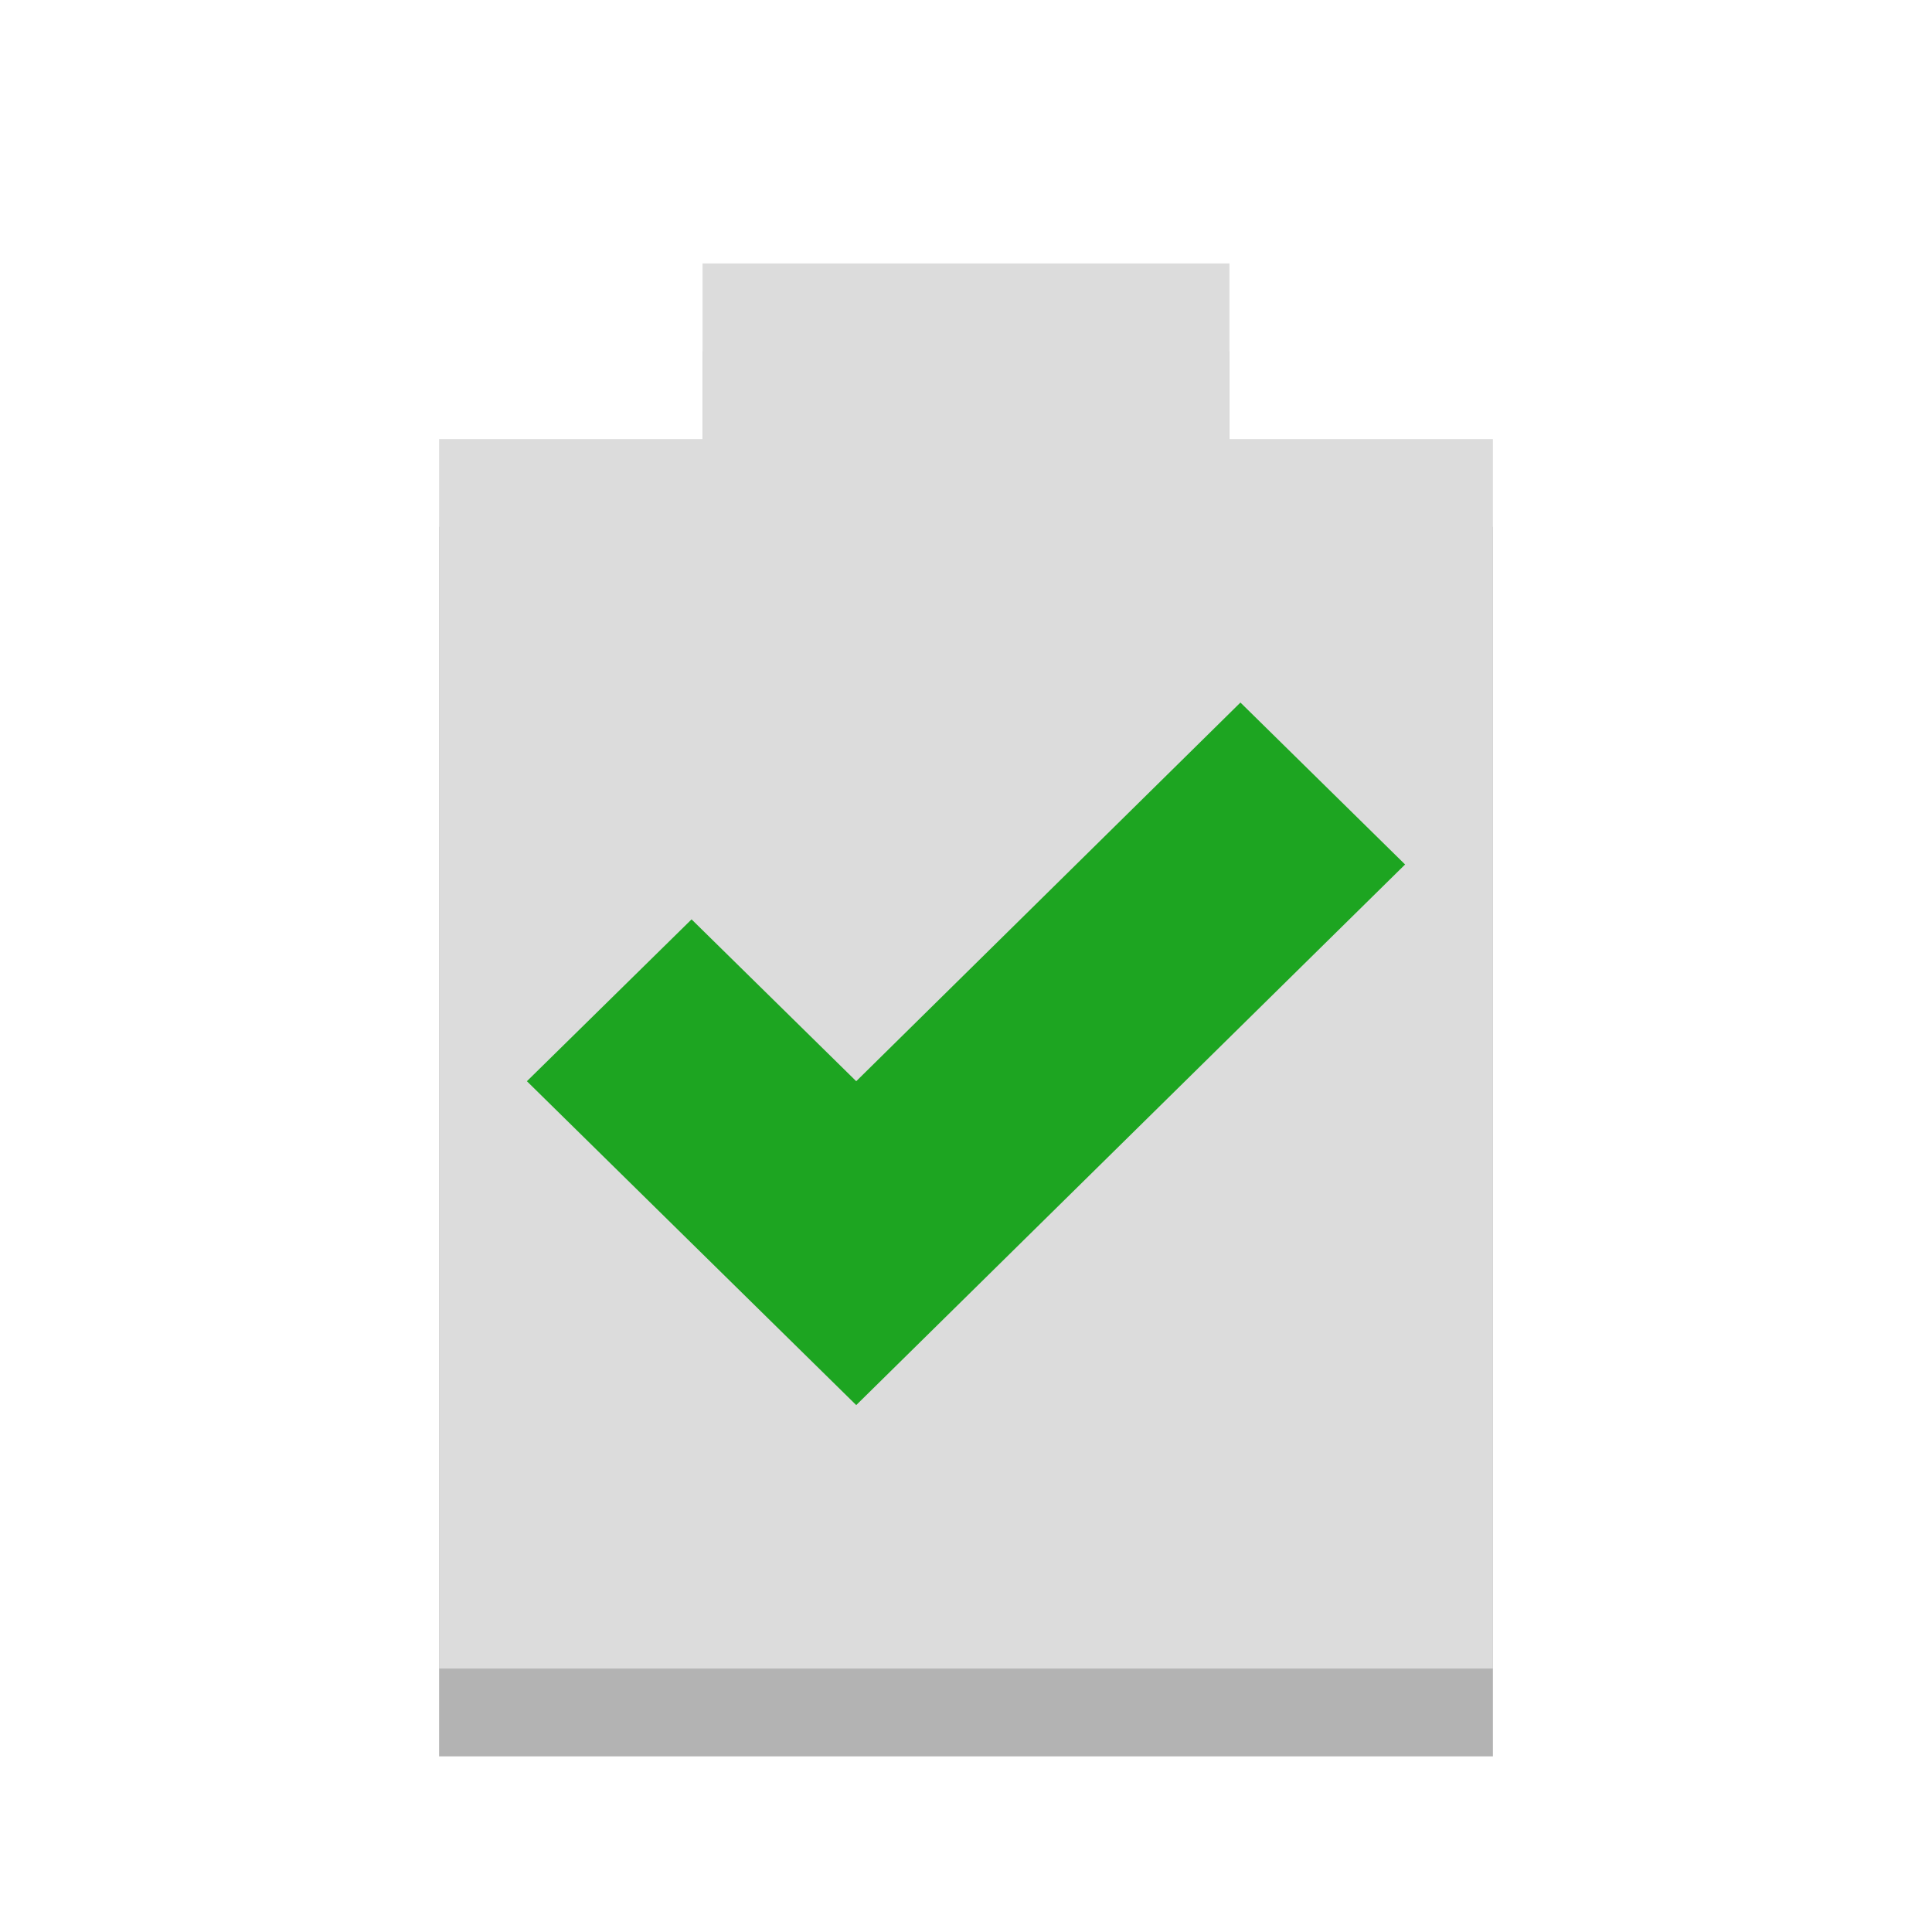
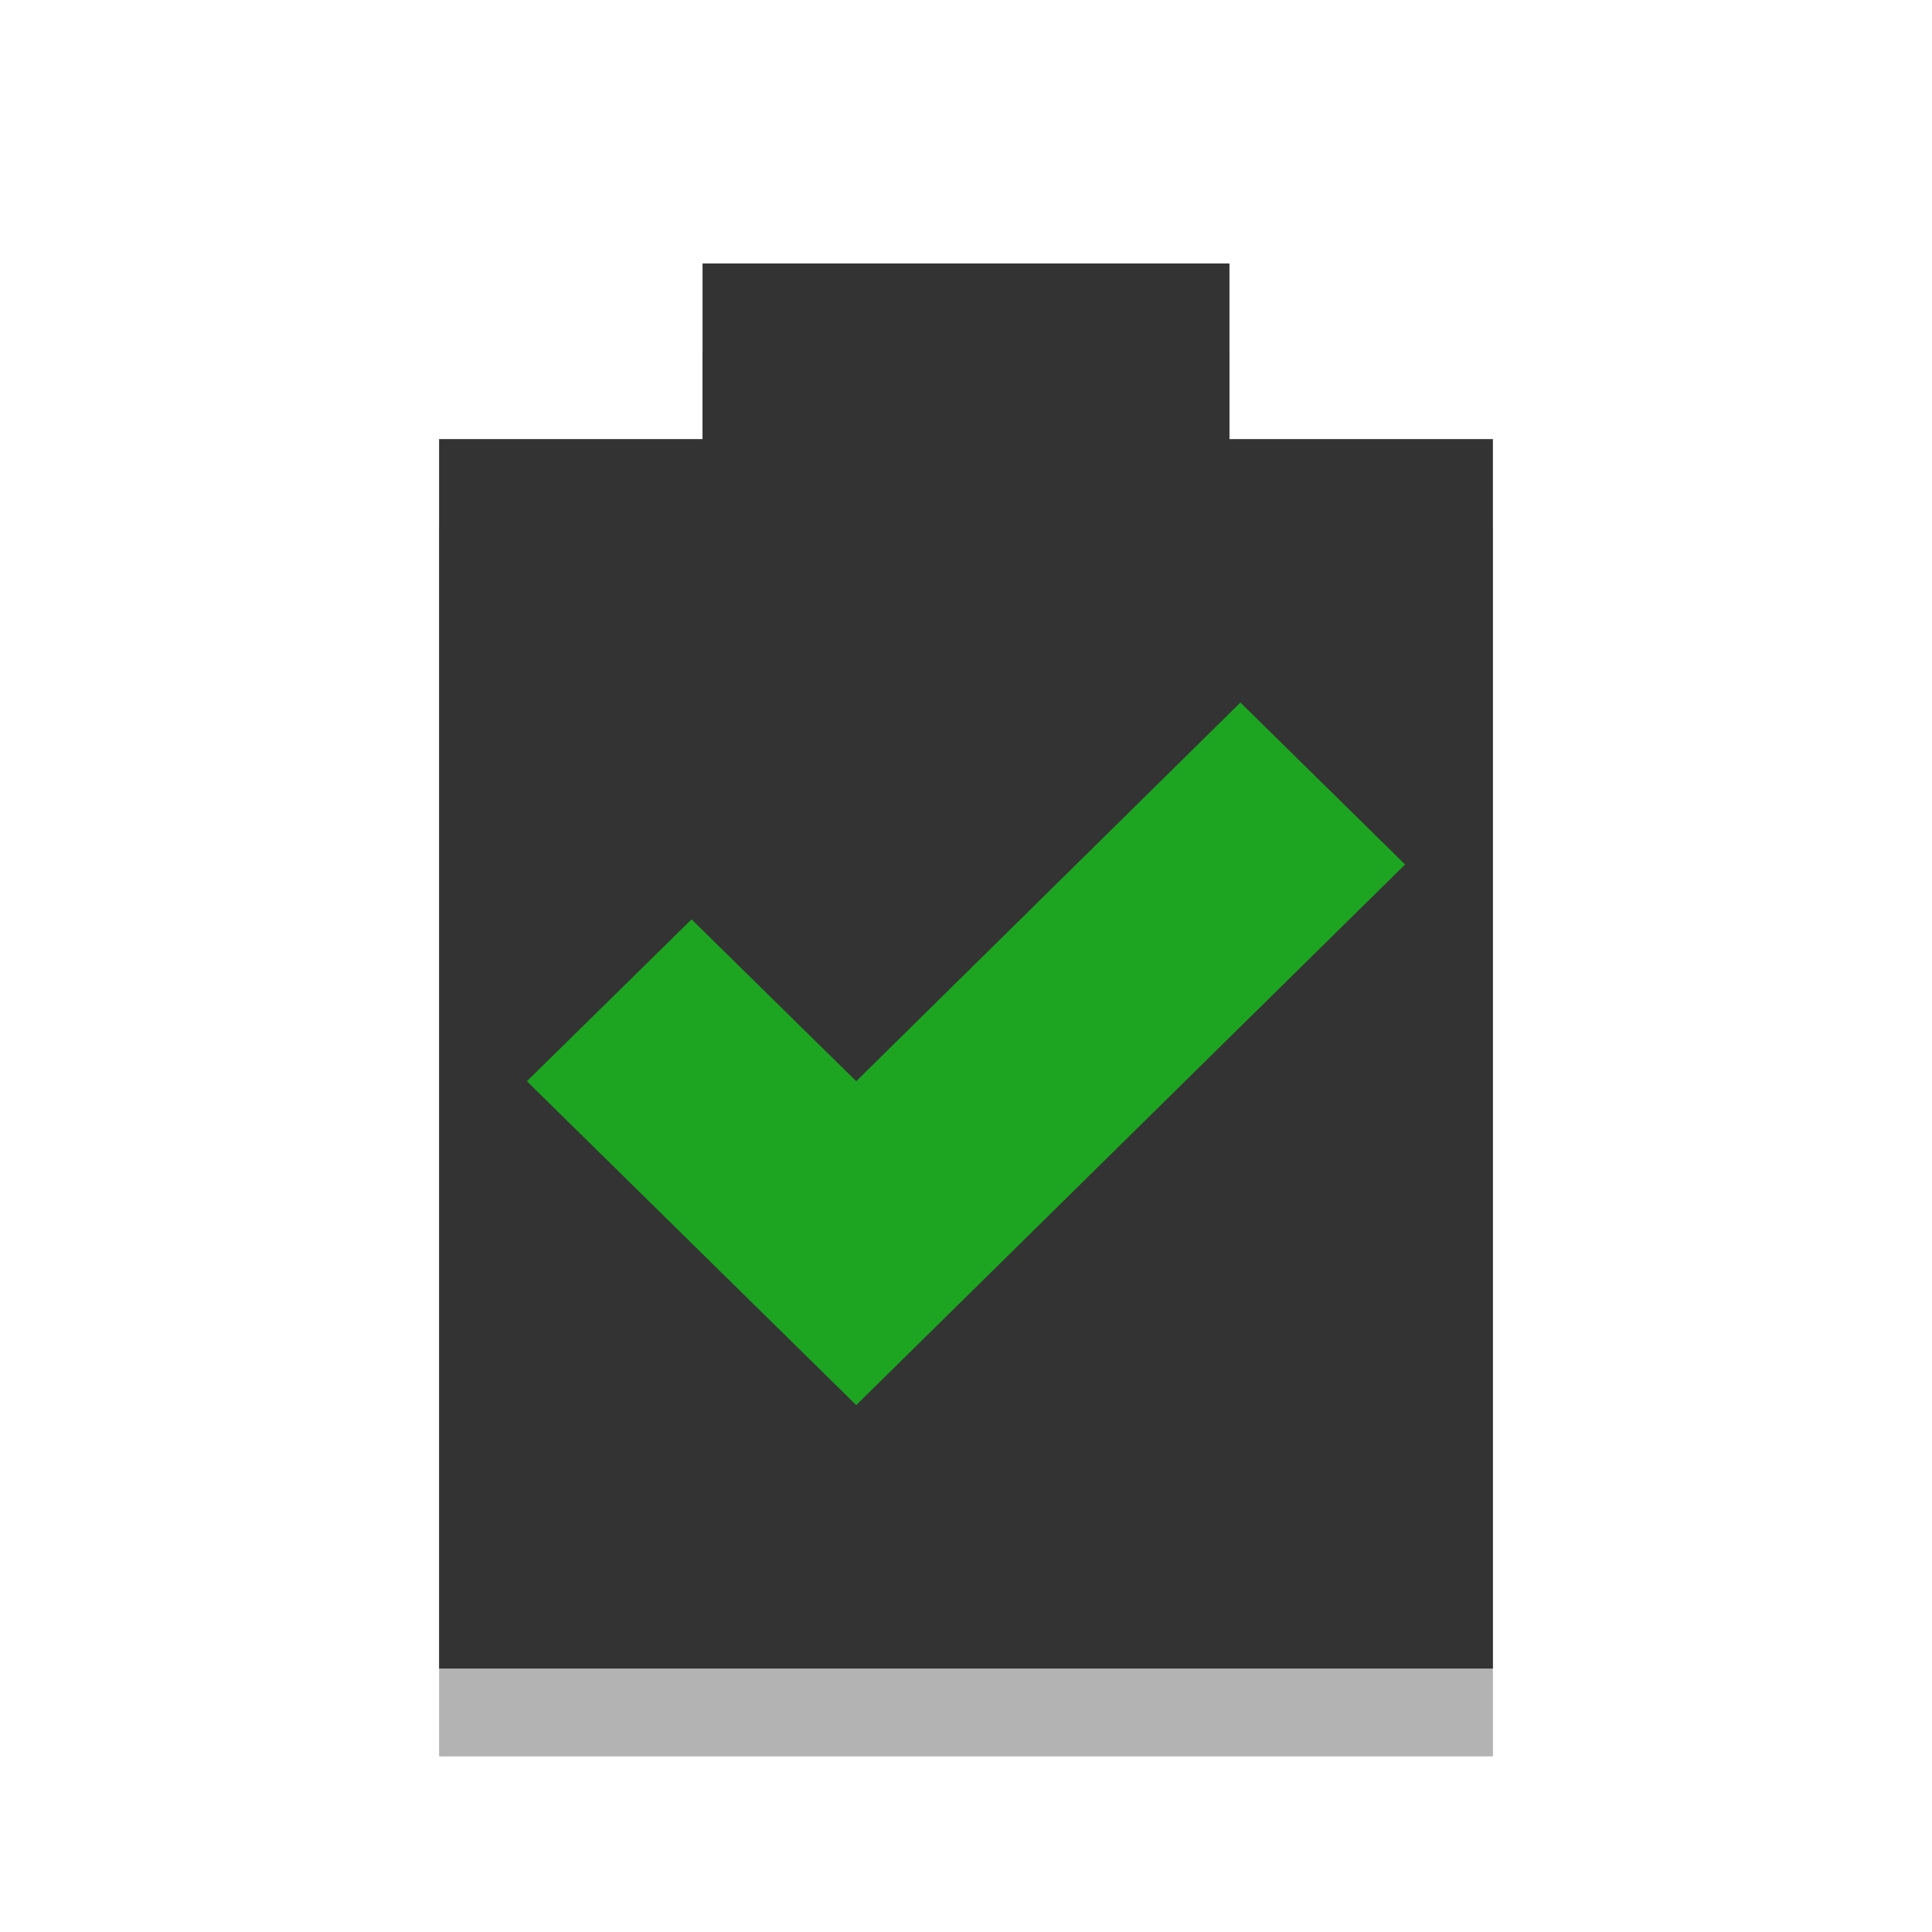
<svg xmlns="http://www.w3.org/2000/svg" width="22" viewBox="0 0 22 22" height="22" id="svg2" version="1.1">
  <defs id="defs10" />
  <path d="M 8,4 8,6 5,6 5,20 17,20 17,6 14,6 14,4 z" opacity="0.3" id="path4" />
-   <path style="fill:#dcdcdc;fill-opacity:1" d="M 8,3 8,5 5,5 5,19 17,19 17,5 14,5 14,3 z" id="path2991" />
+   <path style="fill:#333333;fill-opacity:1" d="M 8,3 8,5 5,5 5,19 17,19 17,5 14,5 14,3 z" id="path2991" />
  <path style="fill:#1da521" d="M 14.125,8 9.75,12.312 7.875,10.469 6,12.312 C 7.282,13.575 8.468,14.738 9.75,16 L 16,9.844 z" id="path2993" class="success" />
</svg>
